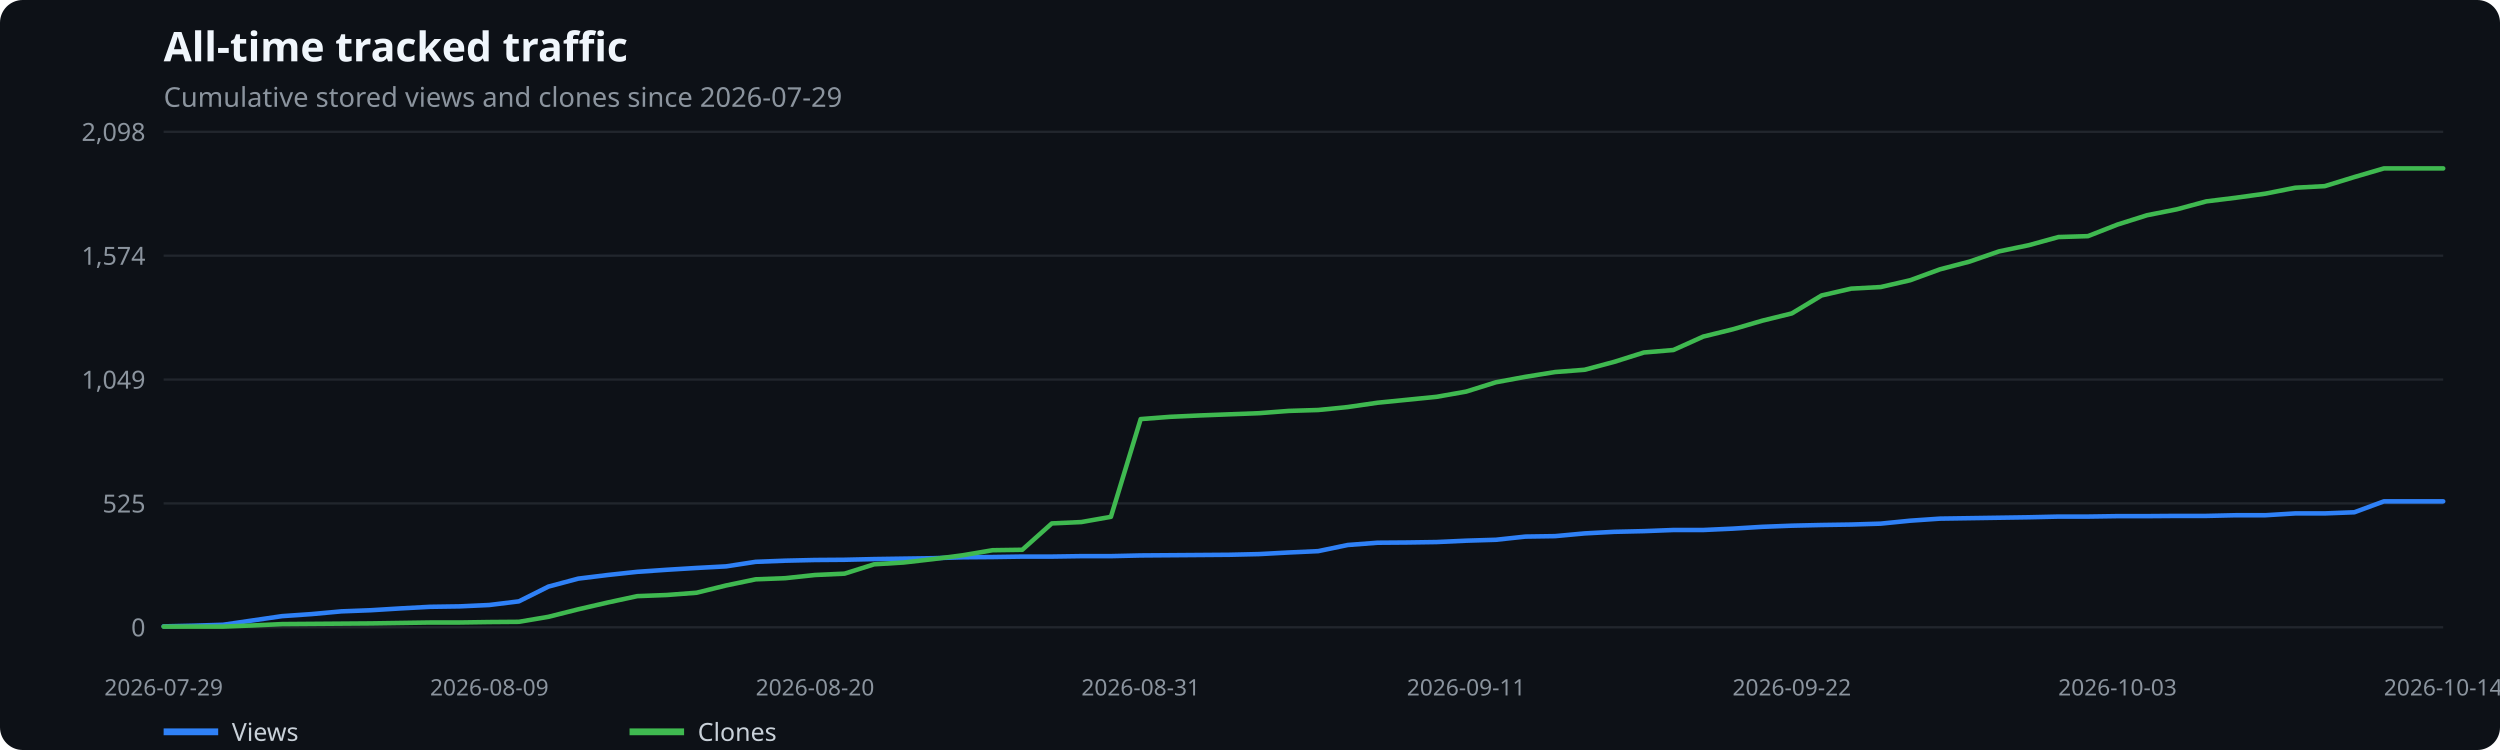
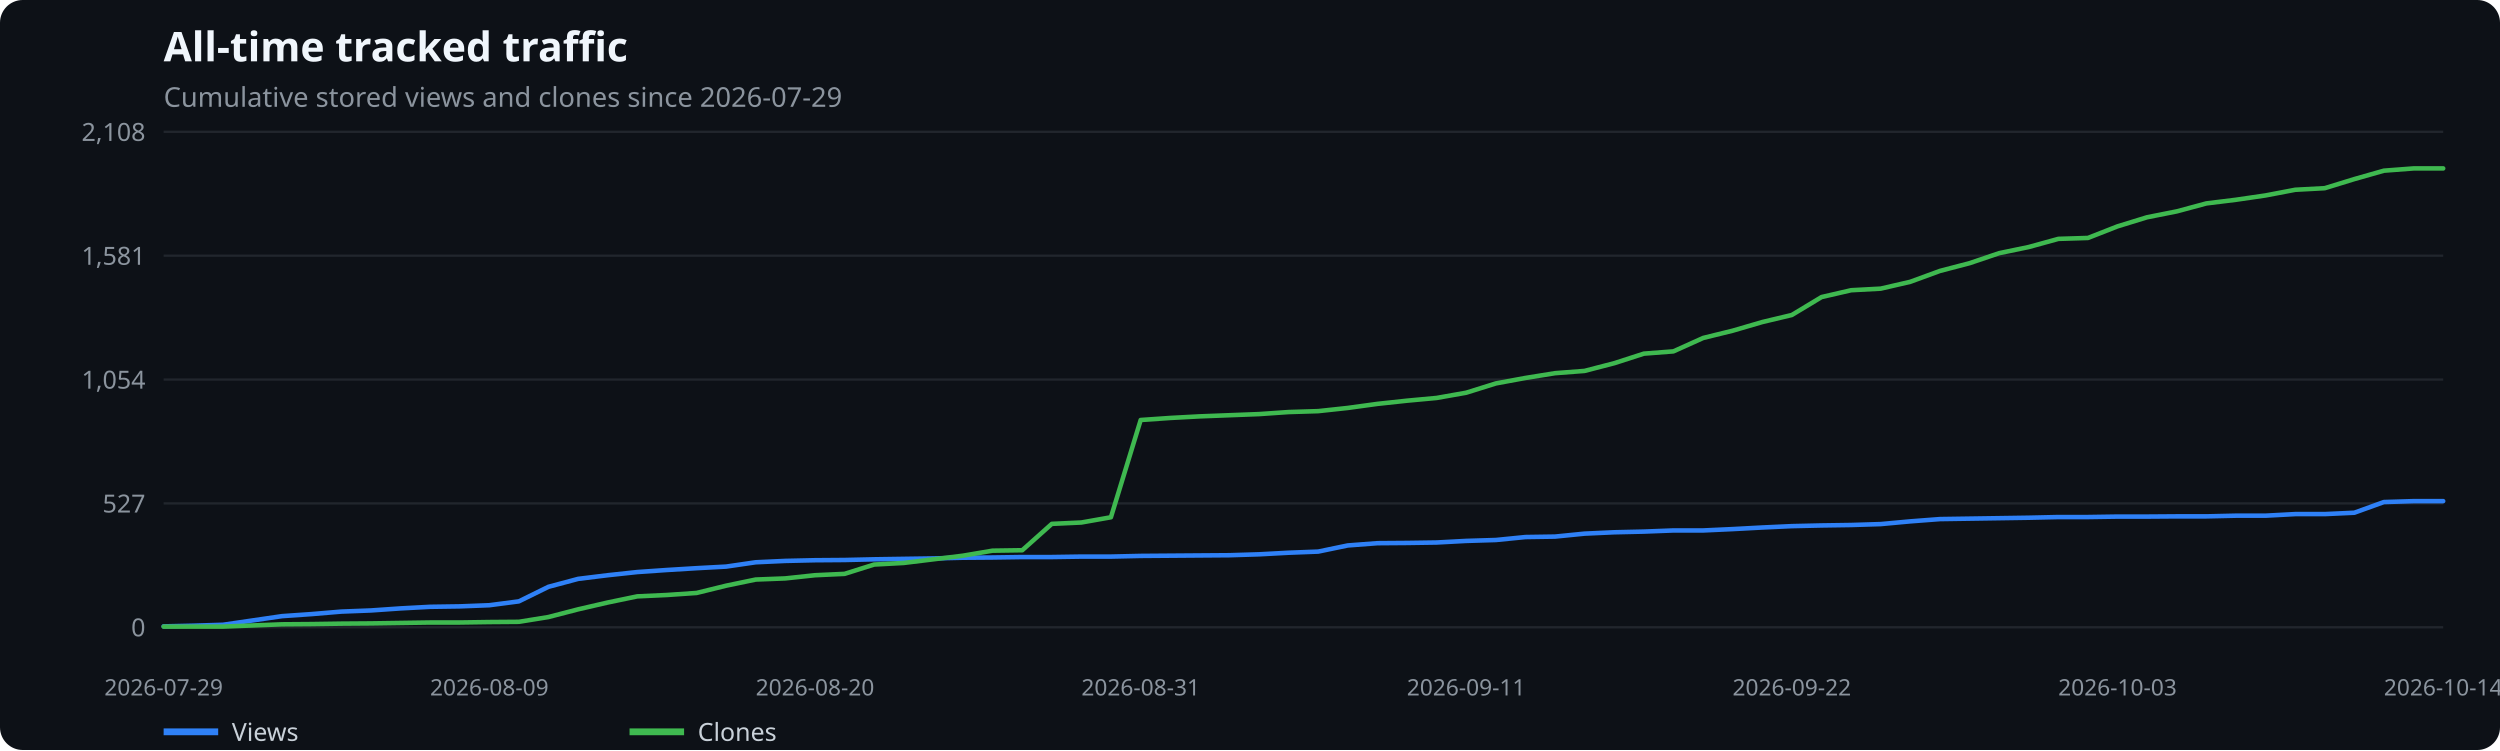
<svg xmlns="http://www.w3.org/2000/svg" width="1100" height="330" viewBox="0 0 1100 330" role="img" aria-label="All-time tracked traffic">
  <rect width="100%" height="100%" fill="#0d1117" rx="10" />
  <text x="72" y="27" fill="#f0f6fc" font-family="system-ui,sans-serif" font-size="18" font-weight="600">All-time tracked traffic</text>
  <text x="72" y="47" fill="#8b949e" font-family="system-ui,sans-serif" font-size="12">Cumulative stored views and clones since 2026-07-29</text>
  <line x1="72" x2="1075" y1="276.0" y2="276.0" stroke="#21262d" />
  <text x="64" y="280.0" text-anchor="end" fill="#8b949e" font-family="system-ui,sans-serif" font-size="11">0</text>
  <line x1="72" x2="1075" y1="221.5" y2="221.5" stroke="#21262d" />
-   <text x="64" y="225.5" text-anchor="end" fill="#8b949e" font-family="system-ui,sans-serif" font-size="11">525</text>
+   <text x="64" y="225.5" text-anchor="end" fill="#8b949e" font-family="system-ui,sans-serif" font-size="11">527</text>
  <line x1="72" x2="1075" y1="167.0" y2="167.0" stroke="#21262d" />
-   <text x="64" y="171.0" text-anchor="end" fill="#8b949e" font-family="system-ui,sans-serif" font-size="11">1,049</text>
+   <text x="64" y="171.0" text-anchor="end" fill="#8b949e" font-family="system-ui,sans-serif" font-size="11">1,054</text>
  <line x1="72" x2="1075" y1="112.5" y2="112.5" stroke="#21262d" />
-   <text x="64" y="116.5" text-anchor="end" fill="#8b949e" font-family="system-ui,sans-serif" font-size="11">1,574</text>
+   <text x="64" y="116.5" text-anchor="end" fill="#8b949e" font-family="system-ui,sans-serif" font-size="11">1,581</text>
  <line x1="72" x2="1075" y1="58.0" y2="58.0" stroke="#21262d" />
-   <text x="64" y="62.0" text-anchor="end" fill="#8b949e" font-family="system-ui,sans-serif" font-size="11">2,098</text>
+   <text x="64" y="62.0" text-anchor="end" fill="#8b949e" font-family="system-ui,sans-serif" font-size="11">2,108</text>
  <text x="72.0" y="306" text-anchor="middle" fill="#8b949e" font-family="system-ui,sans-serif" font-size="10">2026-07-29</text>
  <text x="215.3" y="306" text-anchor="middle" fill="#8b949e" font-family="system-ui,sans-serif" font-size="10">2026-08-09</text>
  <text x="358.6" y="306" text-anchor="middle" fill="#8b949e" font-family="system-ui,sans-serif" font-size="10">2026-08-20</text>
  <text x="501.9" y="306" text-anchor="middle" fill="#8b949e" font-family="system-ui,sans-serif" font-size="10">2026-08-31</text>
  <text x="645.1" y="306" text-anchor="middle" fill="#8b949e" font-family="system-ui,sans-serif" font-size="10">2026-09-11</text>
  <text x="788.4" y="306" text-anchor="middle" fill="#8b949e" font-family="system-ui,sans-serif" font-size="10">2026-09-22</text>
  <text x="931.7" y="306" text-anchor="middle" fill="#8b949e" font-family="system-ui,sans-serif" font-size="10">2026-10-03</text>
  <text x="1075.0" y="306" text-anchor="middle" fill="#8b949e" font-family="system-ui,sans-serif" font-size="10">2026-10-14</text>
-   <polyline points="72.0,275.6 85.0,275.3 98.1,274.9 111.1,273.0 124.1,271.1 137.1,270.2 150.2,269.0 163.2,268.5 176.2,267.7 189.2,267.0 202.3,266.8 215.3,266.2 228.3,264.6 241.3,258.1 254.4,254.6 267.4,253.0 280.4,251.6 293.4,250.7 306.5,249.9 319.5,249.2 332.5,247.2 345.5,246.7 358.6,246.4 371.6,246.3 384.6,246.0 397.6,245.8 410.7,245.6 423.7,245.2 436.7,245.1 449.8,244.9 462.8,244.9 475.8,244.7 488.8,244.7 501.9,244.4 514.9,244.3 527.9,244.2 540.9,244.1 554.0,243.8 567.0,243.1 580.0,242.5 593.0,239.8 606.1,238.8 619.1,238.7 632.1,238.5 645.1,237.9 658.2,237.5 671.2,236.1 684.2,235.9 697.2,234.7 710.3,234.0 723.3,233.7 736.3,233.2 749.4,233.2 762.4,232.6 775.4,231.8 788.4,231.3 801.5,231.0 814.5,230.8 827.5,230.4 840.5,229.1 853.6,228.2 866.6,228.0 879.6,227.8 892.6,227.6 905.7,227.3 918.7,227.3 931.7,227.1 944.7,227.1 957.8,227.0 970.8,227.0 983.8,226.7 996.8,226.7 1009.9,225.9 1022.9,225.9 1035.9,225.4 1048.9,220.6 1062.0,220.6 1075.0,220.6" fill="none" stroke="#2f81f7" stroke-width="2" stroke-linecap="round" stroke-linejoin="round" />
+   <polyline points="72.0,275.6 85.0,275.3 98.1,274.9 111.1,273.0 124.1,271.1 137.1,270.2 150.2,269.1 163.2,268.6 176.2,267.7 189.2,267.0 202.3,266.8 215.3,266.3 228.3,264.6 241.3,258.2 254.4,254.7 267.4,253.1 280.4,251.7 293.4,250.8 306.5,250.0 319.5,249.3 332.5,247.4 345.5,246.8 358.6,246.5 371.6,246.4 384.6,246.1 397.6,245.9 410.7,245.7 423.7,245.4 436.7,245.3 449.8,245.1 462.8,245.1 475.8,244.9 488.8,244.9 501.9,244.6 514.9,244.5 527.9,244.4 540.9,244.3 554.0,243.9 567.0,243.2 580.0,242.7 593.0,240.0 606.1,239.0 619.1,238.9 632.1,238.7 645.1,238.0 658.2,237.6 671.2,236.3 684.2,236.1 697.2,234.8 710.3,234.2 723.3,233.9 736.3,233.4 749.4,233.4 762.4,232.8 775.4,232.1 788.4,231.5 801.5,231.2 814.5,231.0 827.5,230.6 840.5,229.4 853.6,228.4 866.6,228.2 879.6,228.0 892.6,227.8 905.7,227.5 918.7,227.5 931.7,227.3 944.7,227.3 957.8,227.2 970.8,227.2 983.8,226.9 996.8,226.9 1009.9,226.2 1022.9,226.2 1035.9,225.6 1048.9,220.9 1062.0,220.5 1075.0,220.5" fill="none" stroke="#2f81f7" stroke-width="2" stroke-linecap="round" stroke-linejoin="round" />
  <line x1="72" x2="96" y1="322" y2="322" stroke="#2f81f7" stroke-width="3" />
  <text x="102" y="326" fill="#c9d1d9" font-family="system-ui,sans-serif" font-size="11">Views</text>
-   <polyline points="72.0,275.7 85.0,275.7 98.1,275.7 111.1,275.2 124.1,274.6 137.1,274.5 150.2,274.4 163.2,274.3 176.2,274.1 189.2,273.9 202.3,273.9 215.3,273.7 228.3,273.6 241.3,271.4 254.4,268.1 267.4,265.1 280.4,262.3 293.4,261.8 306.5,260.8 319.5,257.6 332.5,254.9 345.5,254.4 358.6,253.0 371.6,252.4 384.6,248.3 397.6,247.5 410.7,246.0 423.7,244.3 436.7,242.1 449.8,241.9 462.8,230.3 475.8,229.7 488.8,227.4 501.9,184.4 514.9,183.4 527.9,182.8 540.9,182.3 554.0,181.8 567.0,180.8 580.0,180.4 593.0,179.1 606.1,177.2 619.1,175.9 632.1,174.6 645.1,172.3 658.2,168.2 671.2,165.8 684.2,163.7 697.2,162.7 710.3,159.2 723.3,155.1 736.3,154.0 749.4,148.1 762.4,144.9 775.4,141.1 788.4,137.9 801.5,130.0 814.5,127.0 827.5,126.3 840.5,123.3 853.6,118.5 866.6,115.1 879.6,110.6 892.6,107.9 905.7,104.3 918.7,103.9 931.7,98.8 944.7,94.7 957.8,92.1 970.8,88.6 983.8,87.0 996.8,85.2 1009.9,82.6 1022.9,81.9 1035.9,77.9 1048.9,74.1 1062.0,74.1 1075.0,74.1" fill="none" stroke="#3fb950" stroke-width="2" stroke-linecap="round" stroke-linejoin="round" />
+   <polyline points="72.0,275.7 85.0,275.7 98.1,275.7 111.1,275.2 124.1,274.7 137.1,274.6 150.2,274.4 163.2,274.3 176.2,274.1 189.2,273.9 202.3,273.9 215.3,273.7 228.3,273.6 241.3,271.5 254.4,268.1 267.4,265.1 280.4,262.4 293.4,261.8 306.5,260.9 319.5,257.7 332.5,255.0 345.5,254.5 358.6,253.1 371.6,252.5 384.6,248.4 397.6,247.7 410.7,246.1 423.7,244.5 436.7,242.3 449.8,242.1 462.8,230.5 475.8,229.9 488.8,227.6 501.9,184.8 514.9,183.9 527.9,183.2 540.9,182.7 554.0,182.2 567.0,181.3 580.0,180.9 593.0,179.5 606.1,177.7 619.1,176.3 632.1,175.1 645.1,172.8 658.2,168.7 671.2,166.3 684.2,164.2 697.2,163.2 710.3,159.8 723.3,155.6 736.3,154.6 749.4,148.7 762.4,145.5 775.4,141.7 788.4,138.6 801.5,130.7 814.5,127.7 827.5,127.0 840.5,124.0 853.6,119.2 866.6,115.8 879.6,111.4 892.6,108.7 905.7,105.1 918.7,104.7 931.7,99.6 944.7,95.6 957.8,93.0 970.8,89.5 983.8,87.9 996.8,86.0 1009.9,83.5 1022.9,82.8 1035.9,78.8 1048.9,75.1 1062.0,74.1 1075.0,74.1" fill="none" stroke="#3fb950" stroke-width="2" stroke-linecap="round" stroke-linejoin="round" />
  <line x1="277" x2="301" y1="322" y2="322" stroke="#3fb950" stroke-width="3" />
  <text x="307" y="326" fill="#c9d1d9" font-family="system-ui,sans-serif" font-size="11">Clones</text>
</svg>
